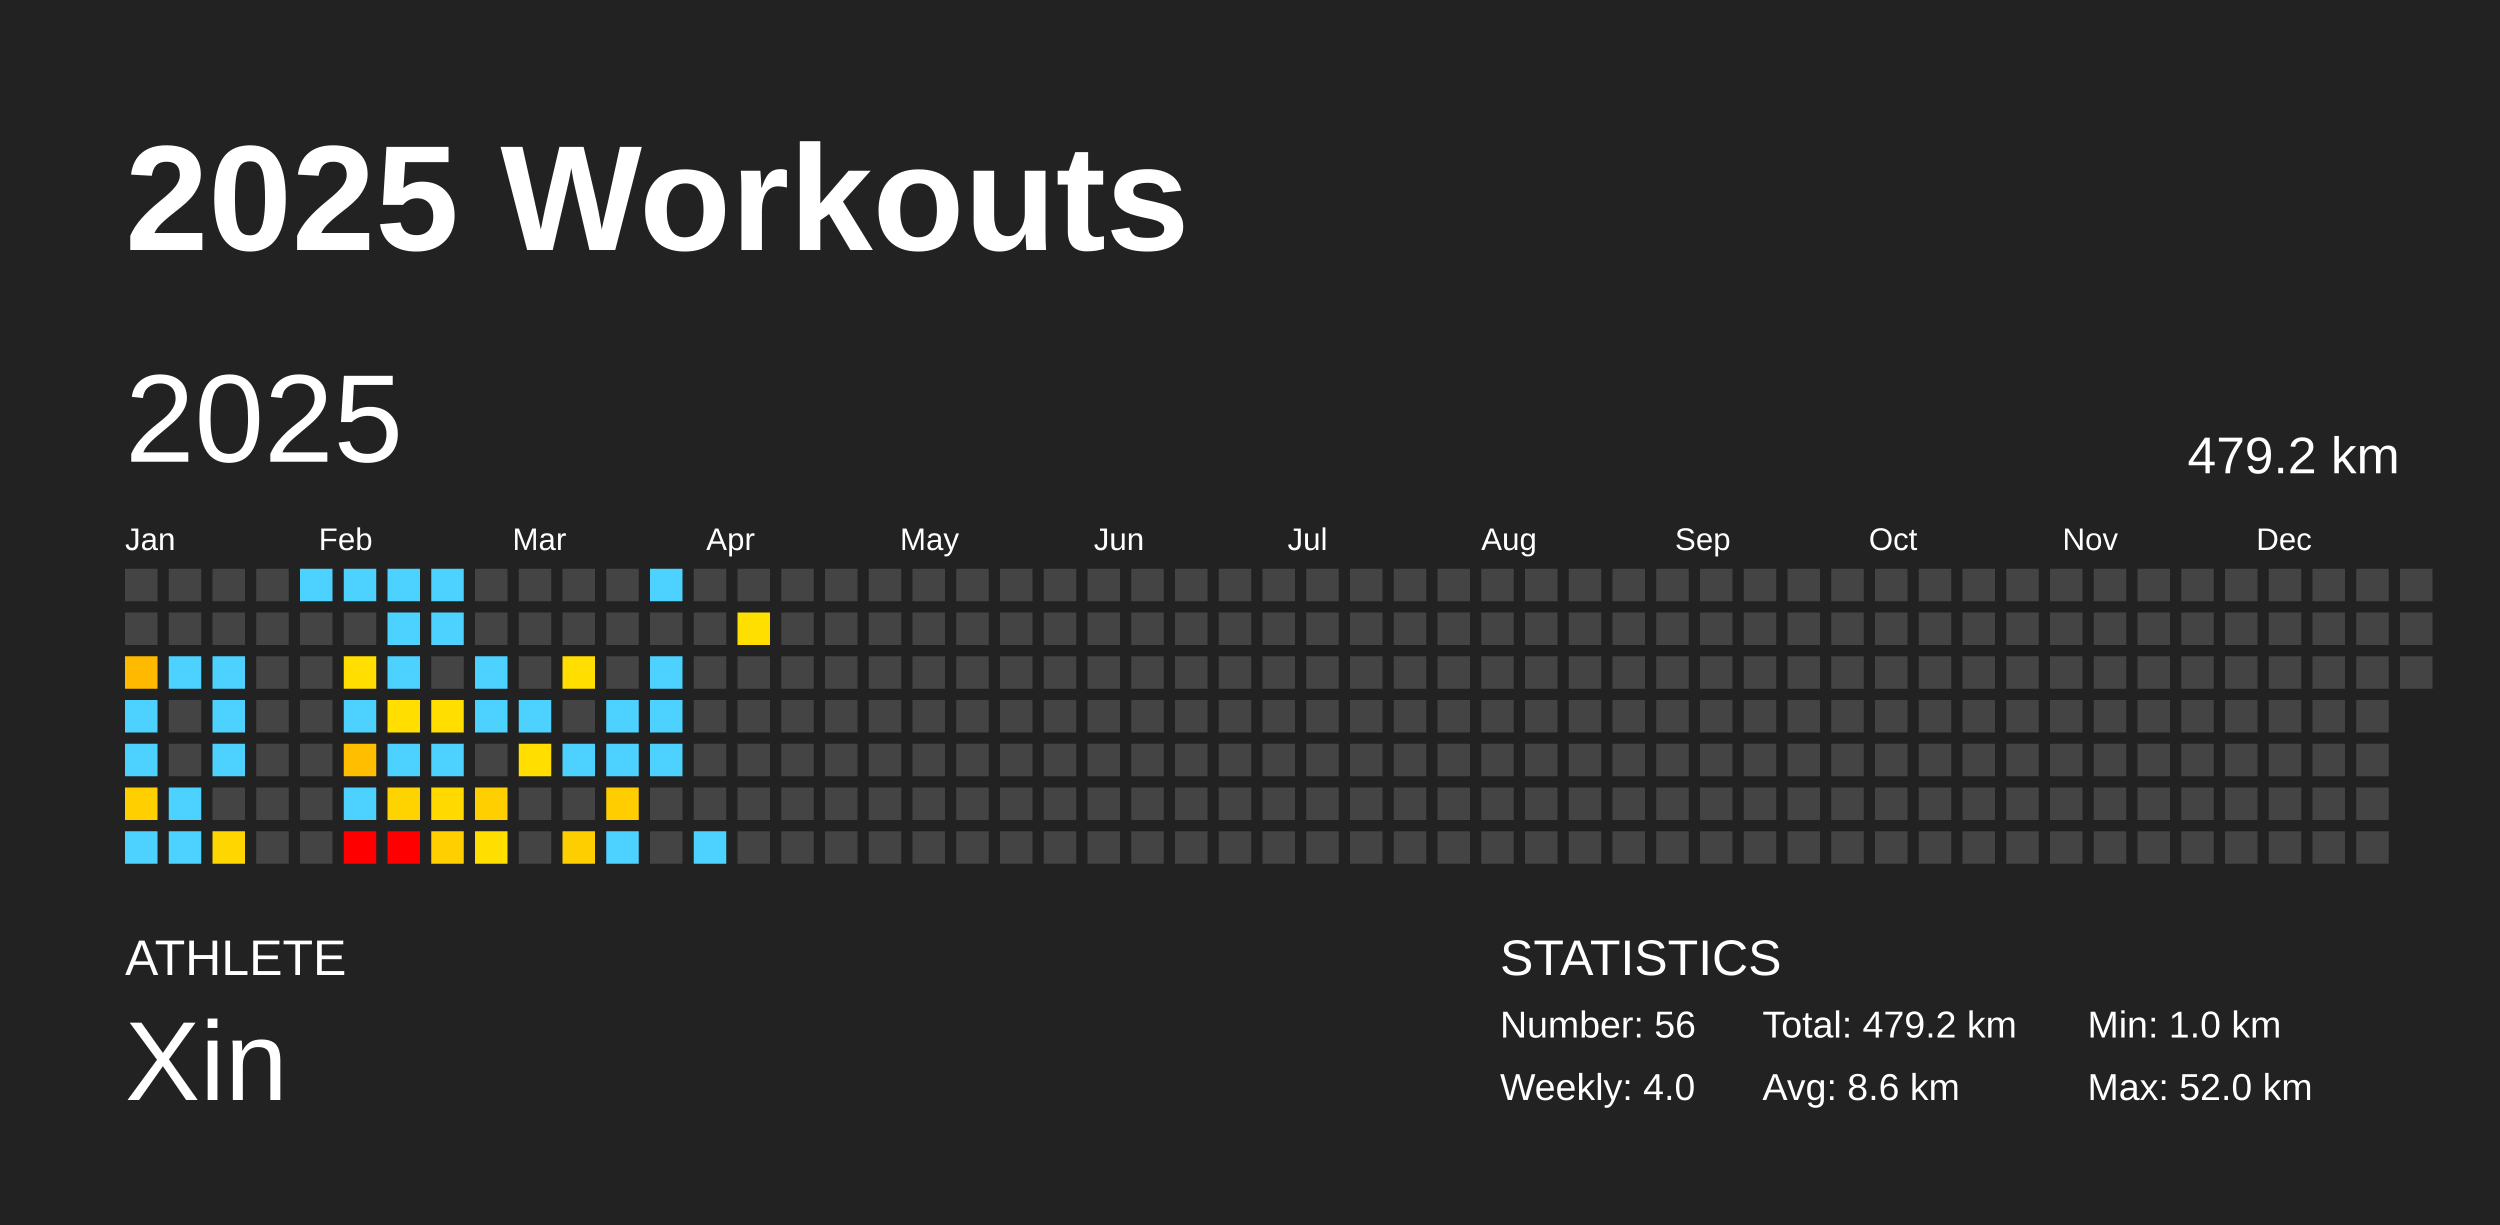
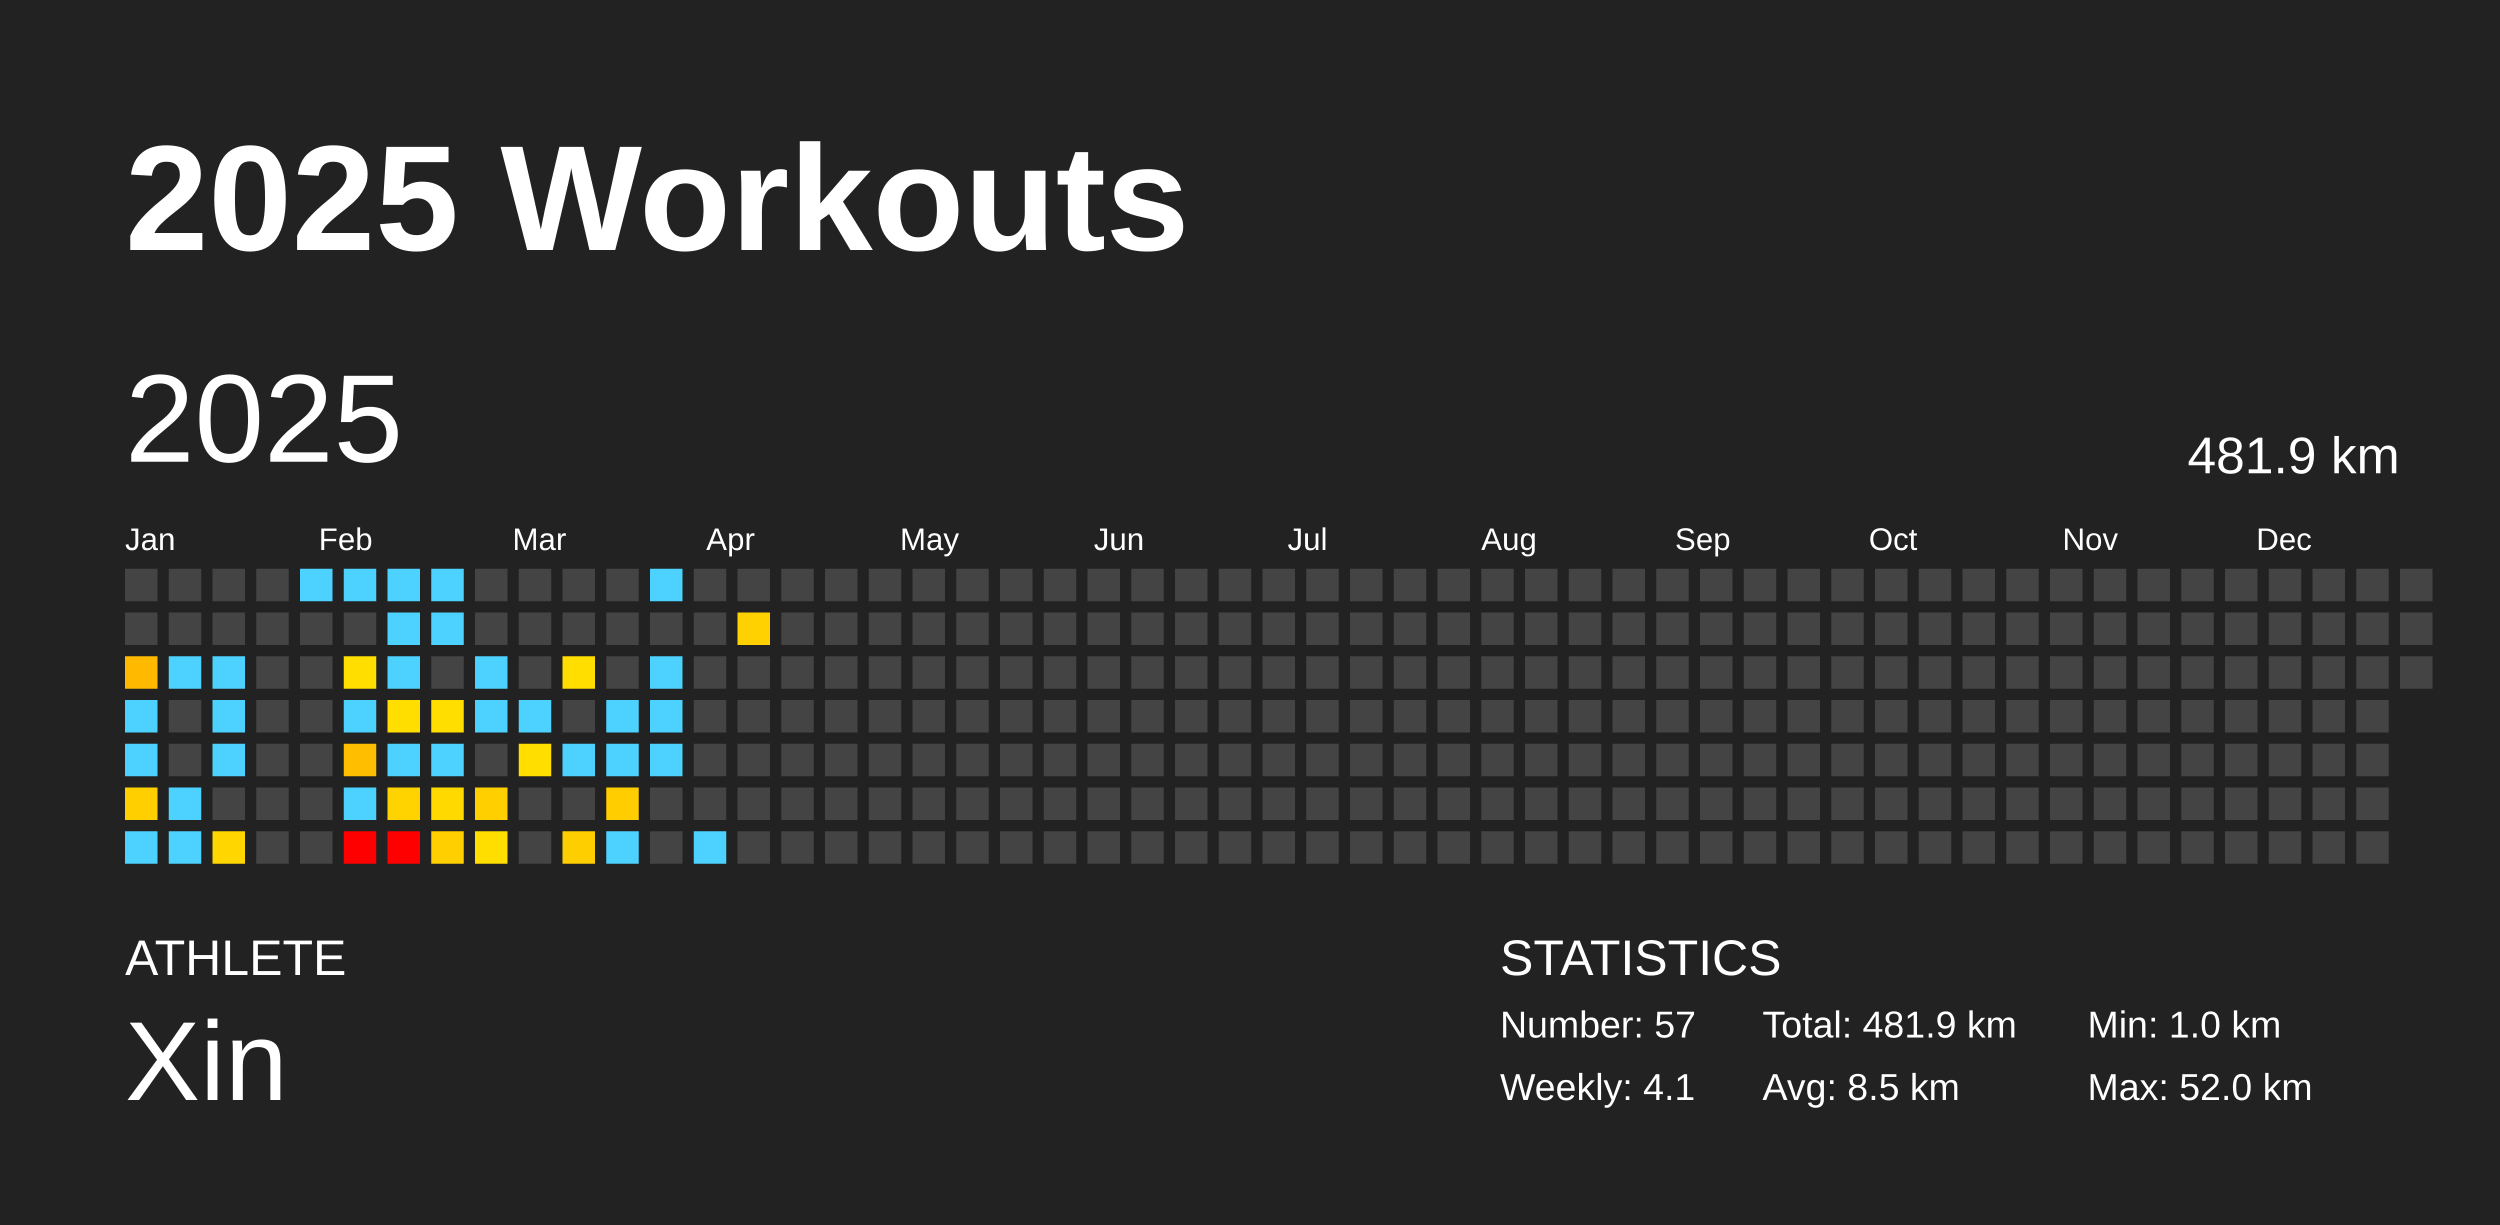
<svg xmlns="http://www.w3.org/2000/svg" baseProfile="full" height="98mm" version="1.1" viewBox="0,0,200,98" width="200mm">
  <defs />
  <rect fill="#222222" height="98" width="200" x="0" y="0" />
  <text fill="#FFFFFF" style="font-size:12px; font-family:Arial; font-weight:bold;" x="10" y="20">2025 Workouts</text>
  <text fill="#FFFFFF" style="font-size:4px; font-family:Arial" x="10" y="78">ATHLETE</text>
  <text fill="#FFFFFF" style="font-size:9px; font-family:Arial" x="10" y="88">Xin</text>
  <text fill="#FFFFFF" style="font-size:4px; font-family:Arial" x="120" y="78">STATISTICS</text>
-   <text fill="#FFFFFF" style="font-size:3px; font-family:Arial" x="120" y="83">Number: 56</text>
-   <text fill="#FFFFFF" style="font-size:3px; font-family:Arial" x="120" y="88">Weekly: 4.0</text>
-   <text fill="#FFFFFF" style="font-size:3px; font-family:Arial" x="141" y="83">Total: 479.2 km</text>
-   <text fill="#FFFFFF" style="font-size:3px; font-family:Arial" x="141" y="88">Avg: 8.6 km</text>
+   <text fill="#FFFFFF" style="font-size:3px; font-family:Arial" x="120" y="83">Number: 57</text>
+   <text fill="#FFFFFF" style="font-size:3px; font-family:Arial" x="120" y="88">Weekly: 4.1</text>
+   <text fill="#FFFFFF" style="font-size:3px; font-family:Arial" x="141" y="83">Total: 481.9 km</text>
+   <text fill="#FFFFFF" style="font-size:3px; font-family:Arial" x="141" y="88">Avg: 8.5 km</text>
  <text fill="#FFFFFF" style="font-size:3px; font-family:Arial" x="167" y="83">Min: 1.0 km</text>
  <text fill="#FFFFFF" style="font-size:3px; font-family:Arial" x="167" y="88">Max: 52.0 km</text>
  <text dominant-baseline="hanging" fill="#FFFFFF" style="font-size:10.0px; font-family:Arial;" x="10" y="30">2025</text>
-   <text dominant-baseline="hanging" fill="#FFFFFF" style="font-size:4.125px; font-family:Arial;" x="175" y="35">479.2 km</text>
+   <text dominant-baseline="hanging" fill="#FFFFFF" style="font-size:4.125px; font-family:Arial;" x="175" y="35">481.9 km</text>
  <text fill="#FFFFFF" style="font-size:2.5px; font-family:Arial" x="10.0" y="44">Jan</text>
  <text fill="#FFFFFF" style="font-size:2.5px; font-family:Arial" x="25.5" y="44">Feb</text>
  <text fill="#FFFFFF" style="font-size:2.5px; font-family:Arial" x="41.0" y="44">Mar</text>
  <text fill="#FFFFFF" style="font-size:2.5px; font-family:Arial" x="56.5" y="44">Apr</text>
  <text fill="#FFFFFF" style="font-size:2.5px; font-family:Arial" x="72.0" y="44">May</text>
  <text fill="#FFFFFF" style="font-size:2.5px; font-family:Arial" x="87.5" y="44">Jun</text>
  <text fill="#FFFFFF" style="font-size:2.5px; font-family:Arial" x="103.0" y="44">Jul</text>
  <text fill="#FFFFFF" style="font-size:2.5px; font-family:Arial" x="118.5" y="44">Aug</text>
  <text fill="#FFFFFF" style="font-size:2.5px; font-family:Arial" x="134.0" y="44">Sep</text>
  <text fill="#FFFFFF" style="font-size:2.5px; font-family:Arial" x="149.5" y="44">Oct</text>
  <text fill="#FFFFFF" style="font-size:2.5px; font-family:Arial" x="165.0" y="44">Nov</text>
  <text fill="#FFFFFF" style="font-size:2.5px; font-family:Arial" x="180.5" y="44">Dec</text>
  <rect fill="#444444" height="2.6" width="2.6" x="10.0" y="45.5" />
  <rect fill="#444444" height="2.6" width="2.6" x="10.0" y="49.0" />
  <rect fill="#ffba00" height="2.6" width="2.6" x="10.0" y="52.5" />
  <rect fill="#4dd2ff" height="2.6" width="2.6" x="10.0" y="56.0" />
  <rect fill="#4dd2ff" height="2.6" width="2.6" x="10.0" y="59.5" />
  <rect fill="#ffcf00" height="2.6" width="2.6" x="10.0" y="63.0" />
  <rect fill="#4dd2ff" height="2.6" width="2.6" x="10.0" y="66.5" />
  <rect fill="#444444" height="2.6" width="2.6" x="13.5" y="45.5" />
  <rect fill="#444444" height="2.6" width="2.6" x="13.5" y="49.0" />
  <rect fill="#4dd2ff" height="2.6" width="2.6" x="13.5" y="52.5" />
  <rect fill="#444444" height="2.6" width="2.6" x="13.5" y="56.0" />
  <rect fill="#444444" height="2.6" width="2.6" x="13.5" y="59.5" />
  <rect fill="#4dd2ff" height="2.6" width="2.6" x="13.5" y="63.0" />
  <rect fill="#4dd2ff" height="2.6" width="2.6" x="13.5" y="66.5" />
  <rect fill="#444444" height="2.6" width="2.6" x="17.0" y="45.5" />
  <rect fill="#444444" height="2.6" width="2.6" x="17.0" y="49.0" />
  <rect fill="#4dd2ff" height="2.6" width="2.6" x="17.0" y="52.5" />
  <rect fill="#4dd2ff" height="2.6" width="2.6" x="17.0" y="56.0" />
  <rect fill="#4dd2ff" height="2.6" width="2.6" x="17.0" y="59.5" />
  <rect fill="#444444" height="2.6" width="2.6" x="17.0" y="63.0" />
  <rect fill="#ffd600" height="2.6" width="2.6" x="17.0" y="66.5" />
  <rect fill="#444444" height="2.6" width="2.6" x="20.5" y="45.5" />
  <rect fill="#444444" height="2.6" width="2.6" x="20.5" y="49.0" />
  <rect fill="#444444" height="2.6" width="2.6" x="20.5" y="52.5" />
  <rect fill="#444444" height="2.6" width="2.6" x="20.5" y="56.0" />
  <rect fill="#444444" height="2.6" width="2.6" x="20.5" y="59.5" />
  <rect fill="#444444" height="2.6" width="2.6" x="20.5" y="63.0" />
  <rect fill="#444444" height="2.6" width="2.6" x="20.5" y="66.5" />
  <rect fill="#4dd2ff" height="2.6" width="2.6" x="24.0" y="45.5" />
  <rect fill="#444444" height="2.6" width="2.6" x="24.0" y="49.0" />
  <rect fill="#444444" height="2.6" width="2.6" x="24.0" y="52.5" />
  <rect fill="#444444" height="2.6" width="2.6" x="24.0" y="56.0" />
  <rect fill="#444444" height="2.6" width="2.6" x="24.0" y="59.5" />
  <rect fill="#444444" height="2.6" width="2.6" x="24.0" y="63.0" />
  <rect fill="#444444" height="2.6" width="2.6" x="24.0" y="66.5" />
  <rect fill="#4dd2ff" height="2.6" width="2.6" x="27.5" y="45.5" />
  <rect fill="#444444" height="2.6" width="2.6" x="27.5" y="49.0" />
  <rect fill="#ffde00" height="2.6" width="2.6" x="27.5" y="52.5" />
  <rect fill="#4dd2ff" height="2.6" width="2.6" x="27.5" y="56.0" />
  <rect fill="#ffbe00" height="2.6" width="2.6" x="27.5" y="59.5" />
  <rect fill="#4dd2ff" height="2.6" width="2.6" x="27.5" y="63.0" />
  <rect fill="red" height="2.6" width="2.6" x="27.5" y="66.5" />
  <rect fill="#4dd2ff" height="2.6" width="2.6" x="31.0" y="45.5" />
  <rect fill="#4dd2ff" height="2.6" width="2.6" x="31.0" y="49.0" />
  <rect fill="#4dd2ff" height="2.6" width="2.6" x="31.0" y="52.5" />
  <rect fill="#ffde00" height="2.6" width="2.6" x="31.0" y="56.0" />
  <rect fill="#4dd2ff" height="2.6" width="2.6" x="31.0" y="59.5" />
  <rect fill="#ffd300" height="2.6" width="2.6" x="31.0" y="63.0" />
  <rect fill="red" height="2.6" width="2.6" x="31.0" y="66.5" />
  <rect fill="#4dd2ff" height="2.6" width="2.6" x="34.5" y="45.5" />
  <rect fill="#4dd2ff" height="2.6" width="2.6" x="34.5" y="49.0" />
  <rect fill="#444444" height="2.6" width="2.6" x="34.5" y="52.5" />
  <rect fill="#ffde00" height="2.6" width="2.6" x="34.5" y="56.0" />
  <rect fill="#4dd2ff" height="2.6" width="2.6" x="34.5" y="59.5" />
  <rect fill="#ffd900" height="2.6" width="2.6" x="34.5" y="63.0" />
  <rect fill="#ffcf00" height="2.6" width="2.6" x="34.5" y="66.5" />
  <rect fill="#444444" height="2.6" width="2.6" x="38.0" y="45.5" />
  <rect fill="#444444" height="2.6" width="2.6" x="38.0" y="49.0" />
  <rect fill="#4dd2ff" height="2.6" width="2.6" x="38.0" y="52.5" />
  <rect fill="#4dd2ff" height="2.6" width="2.6" x="38.0" y="56.0" />
  <rect fill="#444444" height="2.6" width="2.6" x="38.0" y="59.5" />
  <rect fill="#ffcf00" height="2.6" width="2.6" x="38.0" y="63.0" />
  <rect fill="#ffde00" height="2.6" width="2.6" x="38.0" y="66.5" />
  <rect fill="#444444" height="2.6" width="2.6" x="41.5" y="45.5" />
  <rect fill="#444444" height="2.6" width="2.6" x="41.5" y="49.0" />
  <rect fill="#444444" height="2.6" width="2.6" x="41.5" y="52.5" />
  <rect fill="#4dd2ff" height="2.6" width="2.6" x="41.5" y="56.0" />
  <rect fill="#ffde00" height="2.6" width="2.6" x="41.5" y="59.5" />
  <rect fill="#444444" height="2.6" width="2.6" x="41.5" y="63.0" />
  <rect fill="#444444" height="2.6" width="2.6" x="41.5" y="66.5" />
  <rect fill="#444444" height="2.6" width="2.6" x="45.0" y="45.5" />
  <rect fill="#444444" height="2.6" width="2.6" x="45.0" y="49.0" />
  <rect fill="#ffde00" height="2.6" width="2.6" x="45.0" y="52.5" />
  <rect fill="#444444" height="2.6" width="2.6" x="45.0" y="56.0" />
  <rect fill="#4dd2ff" height="2.6" width="2.6" x="45.0" y="59.5" />
  <rect fill="#444444" height="2.6" width="2.6" x="45.0" y="63.0" />
  <rect fill="#ffce00" height="2.6" width="2.6" x="45.0" y="66.5" />
  <rect fill="#444444" height="2.6" width="2.6" x="48.5" y="45.5" />
  <rect fill="#444444" height="2.6" width="2.6" x="48.5" y="49.0" />
  <rect fill="#444444" height="2.6" width="2.6" x="48.5" y="52.5" />
  <rect fill="#4dd2ff" height="2.6" width="2.6" x="48.5" y="56.0" />
  <rect fill="#4dd2ff" height="2.6" width="2.6" x="48.5" y="59.5" />
  <rect fill="#ffcd00" height="2.6" width="2.6" x="48.5" y="63.0" />
  <rect fill="#4dd2ff" height="2.6" width="2.6" x="48.5" y="66.5" />
  <rect fill="#4dd2ff" height="2.6" width="2.6" x="52.0" y="45.5" />
  <rect fill="#444444" height="2.6" width="2.6" x="52.0" y="49.0" />
  <rect fill="#4dd2ff" height="2.6" width="2.6" x="52.0" y="52.5" />
  <rect fill="#4dd2ff" height="2.6" width="2.6" x="52.0" y="56.0" />
  <rect fill="#4dd2ff" height="2.6" width="2.6" x="52.0" y="59.5" />
  <rect fill="#444444" height="2.6" width="2.6" x="52.0" y="63.0" />
  <rect fill="#444444" height="2.6" width="2.6" x="52.0" y="66.5" />
  <rect fill="#444444" height="2.6" width="2.6" x="55.5" y="45.5" />
  <rect fill="#444444" height="2.6" width="2.6" x="55.5" y="49.0" />
  <rect fill="#444444" height="2.6" width="2.6" x="55.5" y="52.5" />
  <rect fill="#444444" height="2.6" width="2.6" x="55.5" y="56.0" />
  <rect fill="#444444" height="2.6" width="2.6" x="55.5" y="59.5" />
  <rect fill="#444444" height="2.6" width="2.6" x="55.5" y="63.0" />
  <rect fill="#4dd2ff" height="2.6" width="2.6" x="55.5" y="66.5" />
  <rect fill="#444444" height="2.6" width="2.6" x="59.0" y="45.5" />
-   <rect fill="#ffdf00" height="2.6" width="2.6" x="59.0" y="49.0" />
+   <rect fill="#ffd100" height="2.6" width="2.6" x="59.0" y="49.0" />
  <rect fill="#444444" height="2.6" width="2.6" x="59.0" y="52.5" />
  <rect fill="#444444" height="2.6" width="2.6" x="59.0" y="56.0" />
  <rect fill="#444444" height="2.6" width="2.6" x="59.0" y="59.5" />
  <rect fill="#444444" height="2.6" width="2.6" x="59.0" y="63.0" />
  <rect fill="#444444" height="2.6" width="2.6" x="59.0" y="66.5" />
  <rect fill="#444444" height="2.6" width="2.6" x="62.5" y="45.5" />
  <rect fill="#444444" height="2.6" width="2.6" x="62.5" y="49.0" />
  <rect fill="#444444" height="2.6" width="2.6" x="62.5" y="52.5" />
  <rect fill="#444444" height="2.6" width="2.6" x="62.5" y="56.0" />
  <rect fill="#444444" height="2.6" width="2.6" x="62.5" y="59.5" />
  <rect fill="#444444" height="2.6" width="2.6" x="62.5" y="63.0" />
  <rect fill="#444444" height="2.6" width="2.6" x="62.5" y="66.5" />
  <rect fill="#444444" height="2.6" width="2.6" x="66.0" y="45.5" />
  <rect fill="#444444" height="2.6" width="2.6" x="66.0" y="49.0" />
  <rect fill="#444444" height="2.6" width="2.6" x="66.0" y="52.5" />
  <rect fill="#444444" height="2.6" width="2.6" x="66.0" y="56.0" />
  <rect fill="#444444" height="2.6" width="2.6" x="66.0" y="59.5" />
  <rect fill="#444444" height="2.6" width="2.6" x="66.0" y="63.0" />
  <rect fill="#444444" height="2.6" width="2.6" x="66.0" y="66.5" />
  <rect fill="#444444" height="2.6" width="2.6" x="69.5" y="45.5" />
  <rect fill="#444444" height="2.6" width="2.6" x="69.5" y="49.0" />
  <rect fill="#444444" height="2.6" width="2.6" x="69.5" y="52.5" />
  <rect fill="#444444" height="2.6" width="2.6" x="69.5" y="56.0" />
  <rect fill="#444444" height="2.6" width="2.6" x="69.5" y="59.5" />
  <rect fill="#444444" height="2.6" width="2.6" x="69.5" y="63.0" />
  <rect fill="#444444" height="2.6" width="2.6" x="69.5" y="66.5" />
  <rect fill="#444444" height="2.6" width="2.6" x="73.0" y="45.5" />
  <rect fill="#444444" height="2.6" width="2.6" x="73.0" y="49.0" />
  <rect fill="#444444" height="2.6" width="2.6" x="73.0" y="52.5" />
  <rect fill="#444444" height="2.6" width="2.6" x="73.0" y="56.0" />
  <rect fill="#444444" height="2.6" width="2.6" x="73.0" y="59.5" />
  <rect fill="#444444" height="2.6" width="2.6" x="73.0" y="63.0" />
  <rect fill="#444444" height="2.6" width="2.6" x="73.0" y="66.5" />
  <rect fill="#444444" height="2.6" width="2.6" x="76.5" y="45.5" />
  <rect fill="#444444" height="2.6" width="2.6" x="76.5" y="49.0" />
  <rect fill="#444444" height="2.6" width="2.6" x="76.5" y="52.5" />
  <rect fill="#444444" height="2.6" width="2.6" x="76.5" y="56.0" />
  <rect fill="#444444" height="2.6" width="2.6" x="76.5" y="59.5" />
  <rect fill="#444444" height="2.6" width="2.6" x="76.5" y="63.0" />
  <rect fill="#444444" height="2.6" width="2.6" x="76.5" y="66.5" />
  <rect fill="#444444" height="2.6" width="2.6" x="80.0" y="45.5" />
  <rect fill="#444444" height="2.6" width="2.6" x="80.0" y="49.0" />
  <rect fill="#444444" height="2.6" width="2.6" x="80.0" y="52.5" />
  <rect fill="#444444" height="2.6" width="2.6" x="80.0" y="56.0" />
  <rect fill="#444444" height="2.6" width="2.6" x="80.0" y="59.5" />
  <rect fill="#444444" height="2.6" width="2.6" x="80.0" y="63.0" />
  <rect fill="#444444" height="2.6" width="2.6" x="80.0" y="66.5" />
  <rect fill="#444444" height="2.6" width="2.6" x="83.5" y="45.5" />
  <rect fill="#444444" height="2.6" width="2.6" x="83.5" y="49.0" />
  <rect fill="#444444" height="2.6" width="2.6" x="83.5" y="52.5" />
  <rect fill="#444444" height="2.6" width="2.6" x="83.5" y="56.0" />
  <rect fill="#444444" height="2.6" width="2.6" x="83.5" y="59.5" />
  <rect fill="#444444" height="2.6" width="2.6" x="83.5" y="63.0" />
  <rect fill="#444444" height="2.6" width="2.6" x="83.5" y="66.5" />
  <rect fill="#444444" height="2.6" width="2.6" x="87.0" y="45.5" />
  <rect fill="#444444" height="2.6" width="2.6" x="87.0" y="49.0" />
  <rect fill="#444444" height="2.6" width="2.6" x="87.0" y="52.5" />
  <rect fill="#444444" height="2.6" width="2.6" x="87.0" y="56.0" />
  <rect fill="#444444" height="2.6" width="2.6" x="87.0" y="59.5" />
  <rect fill="#444444" height="2.6" width="2.6" x="87.0" y="63.0" />
  <rect fill="#444444" height="2.6" width="2.6" x="87.0" y="66.5" />
  <rect fill="#444444" height="2.6" width="2.6" x="90.5" y="45.5" />
  <rect fill="#444444" height="2.6" width="2.6" x="90.5" y="49.0" />
  <rect fill="#444444" height="2.6" width="2.6" x="90.5" y="52.5" />
  <rect fill="#444444" height="2.6" width="2.6" x="90.5" y="56.0" />
  <rect fill="#444444" height="2.6" width="2.6" x="90.5" y="59.5" />
  <rect fill="#444444" height="2.6" width="2.6" x="90.5" y="63.0" />
  <rect fill="#444444" height="2.6" width="2.6" x="90.5" y="66.5" />
  <rect fill="#444444" height="2.6" width="2.6" x="94.0" y="45.5" />
  <rect fill="#444444" height="2.6" width="2.6" x="94.0" y="49.0" />
  <rect fill="#444444" height="2.6" width="2.6" x="94.0" y="52.5" />
  <rect fill="#444444" height="2.6" width="2.6" x="94.0" y="56.0" />
  <rect fill="#444444" height="2.6" width="2.6" x="94.0" y="59.5" />
  <rect fill="#444444" height="2.6" width="2.6" x="94.0" y="63.0" />
  <rect fill="#444444" height="2.6" width="2.6" x="94.0" y="66.5" />
  <rect fill="#444444" height="2.6" width="2.6" x="97.5" y="45.5" />
  <rect fill="#444444" height="2.6" width="2.6" x="97.5" y="49.0" />
  <rect fill="#444444" height="2.6" width="2.6" x="97.5" y="52.5" />
  <rect fill="#444444" height="2.6" width="2.6" x="97.5" y="56.0" />
  <rect fill="#444444" height="2.6" width="2.6" x="97.5" y="59.5" />
  <rect fill="#444444" height="2.6" width="2.6" x="97.5" y="63.0" />
  <rect fill="#444444" height="2.6" width="2.6" x="97.5" y="66.5" />
  <rect fill="#444444" height="2.6" width="2.6" x="101.0" y="45.5" />
  <rect fill="#444444" height="2.6" width="2.6" x="101.0" y="49.0" />
  <rect fill="#444444" height="2.6" width="2.6" x="101.0" y="52.5" />
  <rect fill="#444444" height="2.6" width="2.6" x="101.0" y="56.0" />
  <rect fill="#444444" height="2.6" width="2.6" x="101.0" y="59.5" />
  <rect fill="#444444" height="2.6" width="2.6" x="101.0" y="63.0" />
  <rect fill="#444444" height="2.6" width="2.6" x="101.0" y="66.5" />
  <rect fill="#444444" height="2.6" width="2.6" x="104.5" y="45.5" />
  <rect fill="#444444" height="2.6" width="2.6" x="104.5" y="49.0" />
  <rect fill="#444444" height="2.6" width="2.6" x="104.5" y="52.5" />
  <rect fill="#444444" height="2.6" width="2.6" x="104.5" y="56.0" />
  <rect fill="#444444" height="2.6" width="2.6" x="104.5" y="59.5" />
  <rect fill="#444444" height="2.6" width="2.6" x="104.5" y="63.0" />
  <rect fill="#444444" height="2.6" width="2.6" x="104.5" y="66.5" />
  <rect fill="#444444" height="2.6" width="2.6" x="108.0" y="45.5" />
  <rect fill="#444444" height="2.6" width="2.6" x="108.0" y="49.0" />
  <rect fill="#444444" height="2.6" width="2.6" x="108.0" y="52.5" />
  <rect fill="#444444" height="2.6" width="2.6" x="108.0" y="56.0" />
  <rect fill="#444444" height="2.6" width="2.6" x="108.0" y="59.5" />
  <rect fill="#444444" height="2.6" width="2.6" x="108.0" y="63.0" />
  <rect fill="#444444" height="2.6" width="2.6" x="108.0" y="66.5" />
  <rect fill="#444444" height="2.6" width="2.6" x="111.5" y="45.5" />
  <rect fill="#444444" height="2.6" width="2.6" x="111.5" y="49.0" />
  <rect fill="#444444" height="2.6" width="2.6" x="111.5" y="52.5" />
  <rect fill="#444444" height="2.6" width="2.6" x="111.5" y="56.0" />
  <rect fill="#444444" height="2.6" width="2.6" x="111.5" y="59.5" />
  <rect fill="#444444" height="2.6" width="2.6" x="111.5" y="63.0" />
  <rect fill="#444444" height="2.6" width="2.6" x="111.5" y="66.5" />
  <rect fill="#444444" height="2.6" width="2.6" x="115.0" y="45.5" />
  <rect fill="#444444" height="2.6" width="2.6" x="115.0" y="49.0" />
  <rect fill="#444444" height="2.6" width="2.6" x="115.0" y="52.5" />
  <rect fill="#444444" height="2.6" width="2.6" x="115.0" y="56.0" />
  <rect fill="#444444" height="2.6" width="2.6" x="115.0" y="59.5" />
  <rect fill="#444444" height="2.6" width="2.6" x="115.0" y="63.0" />
  <rect fill="#444444" height="2.6" width="2.6" x="115.0" y="66.5" />
  <rect fill="#444444" height="2.6" width="2.6" x="118.5" y="45.5" />
  <rect fill="#444444" height="2.6" width="2.6" x="118.5" y="49.0" />
  <rect fill="#444444" height="2.6" width="2.6" x="118.5" y="52.5" />
  <rect fill="#444444" height="2.6" width="2.6" x="118.5" y="56.0" />
  <rect fill="#444444" height="2.6" width="2.6" x="118.5" y="59.5" />
  <rect fill="#444444" height="2.6" width="2.6" x="118.5" y="63.0" />
  <rect fill="#444444" height="2.6" width="2.6" x="118.5" y="66.5" />
  <rect fill="#444444" height="2.6" width="2.6" x="122.0" y="45.5" />
  <rect fill="#444444" height="2.6" width="2.6" x="122.0" y="49.0" />
  <rect fill="#444444" height="2.6" width="2.6" x="122.0" y="52.5" />
  <rect fill="#444444" height="2.6" width="2.6" x="122.0" y="56.0" />
  <rect fill="#444444" height="2.6" width="2.6" x="122.0" y="59.5" />
  <rect fill="#444444" height="2.6" width="2.6" x="122.0" y="63.0" />
  <rect fill="#444444" height="2.6" width="2.6" x="122.0" y="66.5" />
  <rect fill="#444444" height="2.6" width="2.6" x="125.5" y="45.5" />
  <rect fill="#444444" height="2.6" width="2.6" x="125.5" y="49.0" />
  <rect fill="#444444" height="2.6" width="2.6" x="125.5" y="52.5" />
  <rect fill="#444444" height="2.6" width="2.6" x="125.5" y="56.0" />
  <rect fill="#444444" height="2.6" width="2.6" x="125.5" y="59.5" />
  <rect fill="#444444" height="2.6" width="2.6" x="125.5" y="63.0" />
  <rect fill="#444444" height="2.6" width="2.6" x="125.5" y="66.5" />
  <rect fill="#444444" height="2.6" width="2.6" x="129.0" y="45.5" />
  <rect fill="#444444" height="2.6" width="2.6" x="129.0" y="49.0" />
  <rect fill="#444444" height="2.6" width="2.6" x="129.0" y="52.5" />
  <rect fill="#444444" height="2.6" width="2.6" x="129.0" y="56.0" />
  <rect fill="#444444" height="2.6" width="2.6" x="129.0" y="59.5" />
  <rect fill="#444444" height="2.6" width="2.6" x="129.0" y="63.0" />
  <rect fill="#444444" height="2.6" width="2.6" x="129.0" y="66.5" />
  <rect fill="#444444" height="2.6" width="2.6" x="132.5" y="45.5" />
  <rect fill="#444444" height="2.6" width="2.6" x="132.5" y="49.0" />
  <rect fill="#444444" height="2.6" width="2.6" x="132.5" y="52.5" />
  <rect fill="#444444" height="2.6" width="2.6" x="132.5" y="56.0" />
  <rect fill="#444444" height="2.6" width="2.6" x="132.5" y="59.5" />
  <rect fill="#444444" height="2.6" width="2.6" x="132.5" y="63.0" />
  <rect fill="#444444" height="2.6" width="2.6" x="132.5" y="66.5" />
  <rect fill="#444444" height="2.6" width="2.6" x="136.0" y="45.5" />
  <rect fill="#444444" height="2.6" width="2.6" x="136.0" y="49.0" />
  <rect fill="#444444" height="2.6" width="2.6" x="136.0" y="52.5" />
  <rect fill="#444444" height="2.6" width="2.6" x="136.0" y="56.0" />
  <rect fill="#444444" height="2.6" width="2.6" x="136.0" y="59.5" />
  <rect fill="#444444" height="2.6" width="2.6" x="136.0" y="63.0" />
  <rect fill="#444444" height="2.6" width="2.6" x="136.0" y="66.5" />
  <rect fill="#444444" height="2.6" width="2.6" x="139.5" y="45.5" />
  <rect fill="#444444" height="2.6" width="2.6" x="139.5" y="49.0" />
  <rect fill="#444444" height="2.6" width="2.6" x="139.5" y="52.5" />
  <rect fill="#444444" height="2.6" width="2.6" x="139.5" y="56.0" />
  <rect fill="#444444" height="2.6" width="2.6" x="139.5" y="59.5" />
  <rect fill="#444444" height="2.6" width="2.6" x="139.5" y="63.0" />
  <rect fill="#444444" height="2.6" width="2.6" x="139.5" y="66.5" />
  <rect fill="#444444" height="2.6" width="2.6" x="143.0" y="45.5" />
  <rect fill="#444444" height="2.6" width="2.6" x="143.0" y="49.0" />
  <rect fill="#444444" height="2.6" width="2.6" x="143.0" y="52.5" />
  <rect fill="#444444" height="2.6" width="2.6" x="143.0" y="56.0" />
  <rect fill="#444444" height="2.6" width="2.6" x="143.0" y="59.5" />
  <rect fill="#444444" height="2.6" width="2.6" x="143.0" y="63.0" />
  <rect fill="#444444" height="2.6" width="2.6" x="143.0" y="66.5" />
  <rect fill="#444444" height="2.6" width="2.6" x="146.5" y="45.5" />
  <rect fill="#444444" height="2.6" width="2.6" x="146.5" y="49.0" />
  <rect fill="#444444" height="2.6" width="2.6" x="146.5" y="52.5" />
  <rect fill="#444444" height="2.6" width="2.6" x="146.5" y="56.0" />
  <rect fill="#444444" height="2.6" width="2.6" x="146.5" y="59.5" />
  <rect fill="#444444" height="2.6" width="2.6" x="146.5" y="63.0" />
  <rect fill="#444444" height="2.6" width="2.6" x="146.5" y="66.5" />
  <rect fill="#444444" height="2.6" width="2.6" x="150.0" y="45.5" />
  <rect fill="#444444" height="2.6" width="2.6" x="150.0" y="49.0" />
  <rect fill="#444444" height="2.6" width="2.6" x="150.0" y="52.5" />
  <rect fill="#444444" height="2.6" width="2.6" x="150.0" y="56.0" />
  <rect fill="#444444" height="2.6" width="2.6" x="150.0" y="59.5" />
  <rect fill="#444444" height="2.6" width="2.6" x="150.0" y="63.0" />
  <rect fill="#444444" height="2.6" width="2.6" x="150.0" y="66.5" />
  <rect fill="#444444" height="2.6" width="2.6" x="153.5" y="45.5" />
  <rect fill="#444444" height="2.6" width="2.6" x="153.5" y="49.0" />
  <rect fill="#444444" height="2.6" width="2.6" x="153.5" y="52.5" />
  <rect fill="#444444" height="2.6" width="2.6" x="153.5" y="56.0" />
  <rect fill="#444444" height="2.6" width="2.6" x="153.5" y="59.5" />
  <rect fill="#444444" height="2.6" width="2.6" x="153.5" y="63.0" />
  <rect fill="#444444" height="2.6" width="2.6" x="153.5" y="66.5" />
  <rect fill="#444444" height="2.6" width="2.6" x="157.0" y="45.5" />
  <rect fill="#444444" height="2.6" width="2.6" x="157.0" y="49.0" />
  <rect fill="#444444" height="2.6" width="2.6" x="157.0" y="52.5" />
  <rect fill="#444444" height="2.6" width="2.6" x="157.0" y="56.0" />
  <rect fill="#444444" height="2.6" width="2.6" x="157.0" y="59.5" />
  <rect fill="#444444" height="2.6" width="2.6" x="157.0" y="63.0" />
  <rect fill="#444444" height="2.6" width="2.6" x="157.0" y="66.5" />
  <rect fill="#444444" height="2.6" width="2.6" x="160.5" y="45.5" />
  <rect fill="#444444" height="2.6" width="2.6" x="160.5" y="49.0" />
  <rect fill="#444444" height="2.6" width="2.6" x="160.5" y="52.5" />
  <rect fill="#444444" height="2.6" width="2.6" x="160.5" y="56.0" />
  <rect fill="#444444" height="2.6" width="2.6" x="160.5" y="59.5" />
  <rect fill="#444444" height="2.6" width="2.6" x="160.5" y="63.0" />
  <rect fill="#444444" height="2.6" width="2.6" x="160.5" y="66.5" />
  <rect fill="#444444" height="2.6" width="2.6" x="164.0" y="45.5" />
  <rect fill="#444444" height="2.6" width="2.6" x="164.0" y="49.0" />
  <rect fill="#444444" height="2.6" width="2.6" x="164.0" y="52.5" />
  <rect fill="#444444" height="2.6" width="2.6" x="164.0" y="56.0" />
  <rect fill="#444444" height="2.6" width="2.6" x="164.0" y="59.5" />
  <rect fill="#444444" height="2.6" width="2.6" x="164.0" y="63.0" />
  <rect fill="#444444" height="2.6" width="2.6" x="164.0" y="66.5" />
  <rect fill="#444444" height="2.6" width="2.6" x="167.5" y="45.5" />
  <rect fill="#444444" height="2.6" width="2.6" x="167.5" y="49.0" />
  <rect fill="#444444" height="2.6" width="2.6" x="167.5" y="52.5" />
  <rect fill="#444444" height="2.6" width="2.6" x="167.5" y="56.0" />
  <rect fill="#444444" height="2.6" width="2.6" x="167.5" y="59.5" />
  <rect fill="#444444" height="2.6" width="2.6" x="167.5" y="63.0" />
  <rect fill="#444444" height="2.6" width="2.6" x="167.5" y="66.5" />
  <rect fill="#444444" height="2.6" width="2.6" x="171.0" y="45.5" />
  <rect fill="#444444" height="2.6" width="2.6" x="171.0" y="49.0" />
  <rect fill="#444444" height="2.6" width="2.6" x="171.0" y="52.5" />
  <rect fill="#444444" height="2.6" width="2.6" x="171.0" y="56.0" />
  <rect fill="#444444" height="2.6" width="2.6" x="171.0" y="59.5" />
  <rect fill="#444444" height="2.6" width="2.6" x="171.0" y="63.0" />
  <rect fill="#444444" height="2.6" width="2.6" x="171.0" y="66.5" />
  <rect fill="#444444" height="2.6" width="2.6" x="174.5" y="45.5" />
  <rect fill="#444444" height="2.6" width="2.6" x="174.5" y="49.0" />
  <rect fill="#444444" height="2.6" width="2.6" x="174.5" y="52.5" />
  <rect fill="#444444" height="2.6" width="2.6" x="174.5" y="56.0" />
  <rect fill="#444444" height="2.6" width="2.6" x="174.5" y="59.5" />
  <rect fill="#444444" height="2.6" width="2.6" x="174.5" y="63.0" />
  <rect fill="#444444" height="2.6" width="2.6" x="174.5" y="66.5" />
  <rect fill="#444444" height="2.6" width="2.6" x="178.0" y="45.5" />
  <rect fill="#444444" height="2.6" width="2.6" x="178.0" y="49.0" />
  <rect fill="#444444" height="2.6" width="2.6" x="178.0" y="52.5" />
  <rect fill="#444444" height="2.6" width="2.6" x="178.0" y="56.0" />
  <rect fill="#444444" height="2.6" width="2.6" x="178.0" y="59.5" />
  <rect fill="#444444" height="2.6" width="2.6" x="178.0" y="63.0" />
  <rect fill="#444444" height="2.6" width="2.6" x="178.0" y="66.5" />
  <rect fill="#444444" height="2.6" width="2.6" x="181.5" y="45.5" />
  <rect fill="#444444" height="2.6" width="2.6" x="181.5" y="49.0" />
  <rect fill="#444444" height="2.6" width="2.6" x="181.5" y="52.5" />
  <rect fill="#444444" height="2.6" width="2.6" x="181.5" y="56.0" />
  <rect fill="#444444" height="2.6" width="2.6" x="181.5" y="59.5" />
  <rect fill="#444444" height="2.6" width="2.6" x="181.5" y="63.0" />
  <rect fill="#444444" height="2.6" width="2.6" x="181.5" y="66.5" />
  <rect fill="#444444" height="2.6" width="2.6" x="185.0" y="45.5" />
  <rect fill="#444444" height="2.6" width="2.6" x="185.0" y="49.0" />
  <rect fill="#444444" height="2.6" width="2.6" x="185.0" y="52.5" />
  <rect fill="#444444" height="2.6" width="2.6" x="185.0" y="56.0" />
  <rect fill="#444444" height="2.6" width="2.6" x="185.0" y="59.5" />
  <rect fill="#444444" height="2.6" width="2.6" x="185.0" y="63.0" />
  <rect fill="#444444" height="2.6" width="2.6" x="185.0" y="66.5" />
  <rect fill="#444444" height="2.6" width="2.6" x="188.5" y="45.5" />
  <rect fill="#444444" height="2.6" width="2.6" x="188.5" y="49.0" />
  <rect fill="#444444" height="2.6" width="2.6" x="188.5" y="52.5" />
  <rect fill="#444444" height="2.6" width="2.6" x="188.5" y="56.0" />
  <rect fill="#444444" height="2.6" width="2.6" x="188.5" y="59.5" />
  <rect fill="#444444" height="2.6" width="2.6" x="188.5" y="63.0" />
  <rect fill="#444444" height="2.6" width="2.6" x="188.5" y="66.5" />
  <rect fill="#444444" height="2.6" width="2.6" x="192.0" y="45.5" />
  <rect fill="#444444" height="2.6" width="2.6" x="192.0" y="49.0" />
  <rect fill="#444444" height="2.6" width="2.6" x="192.0" y="52.5" />
</svg>
